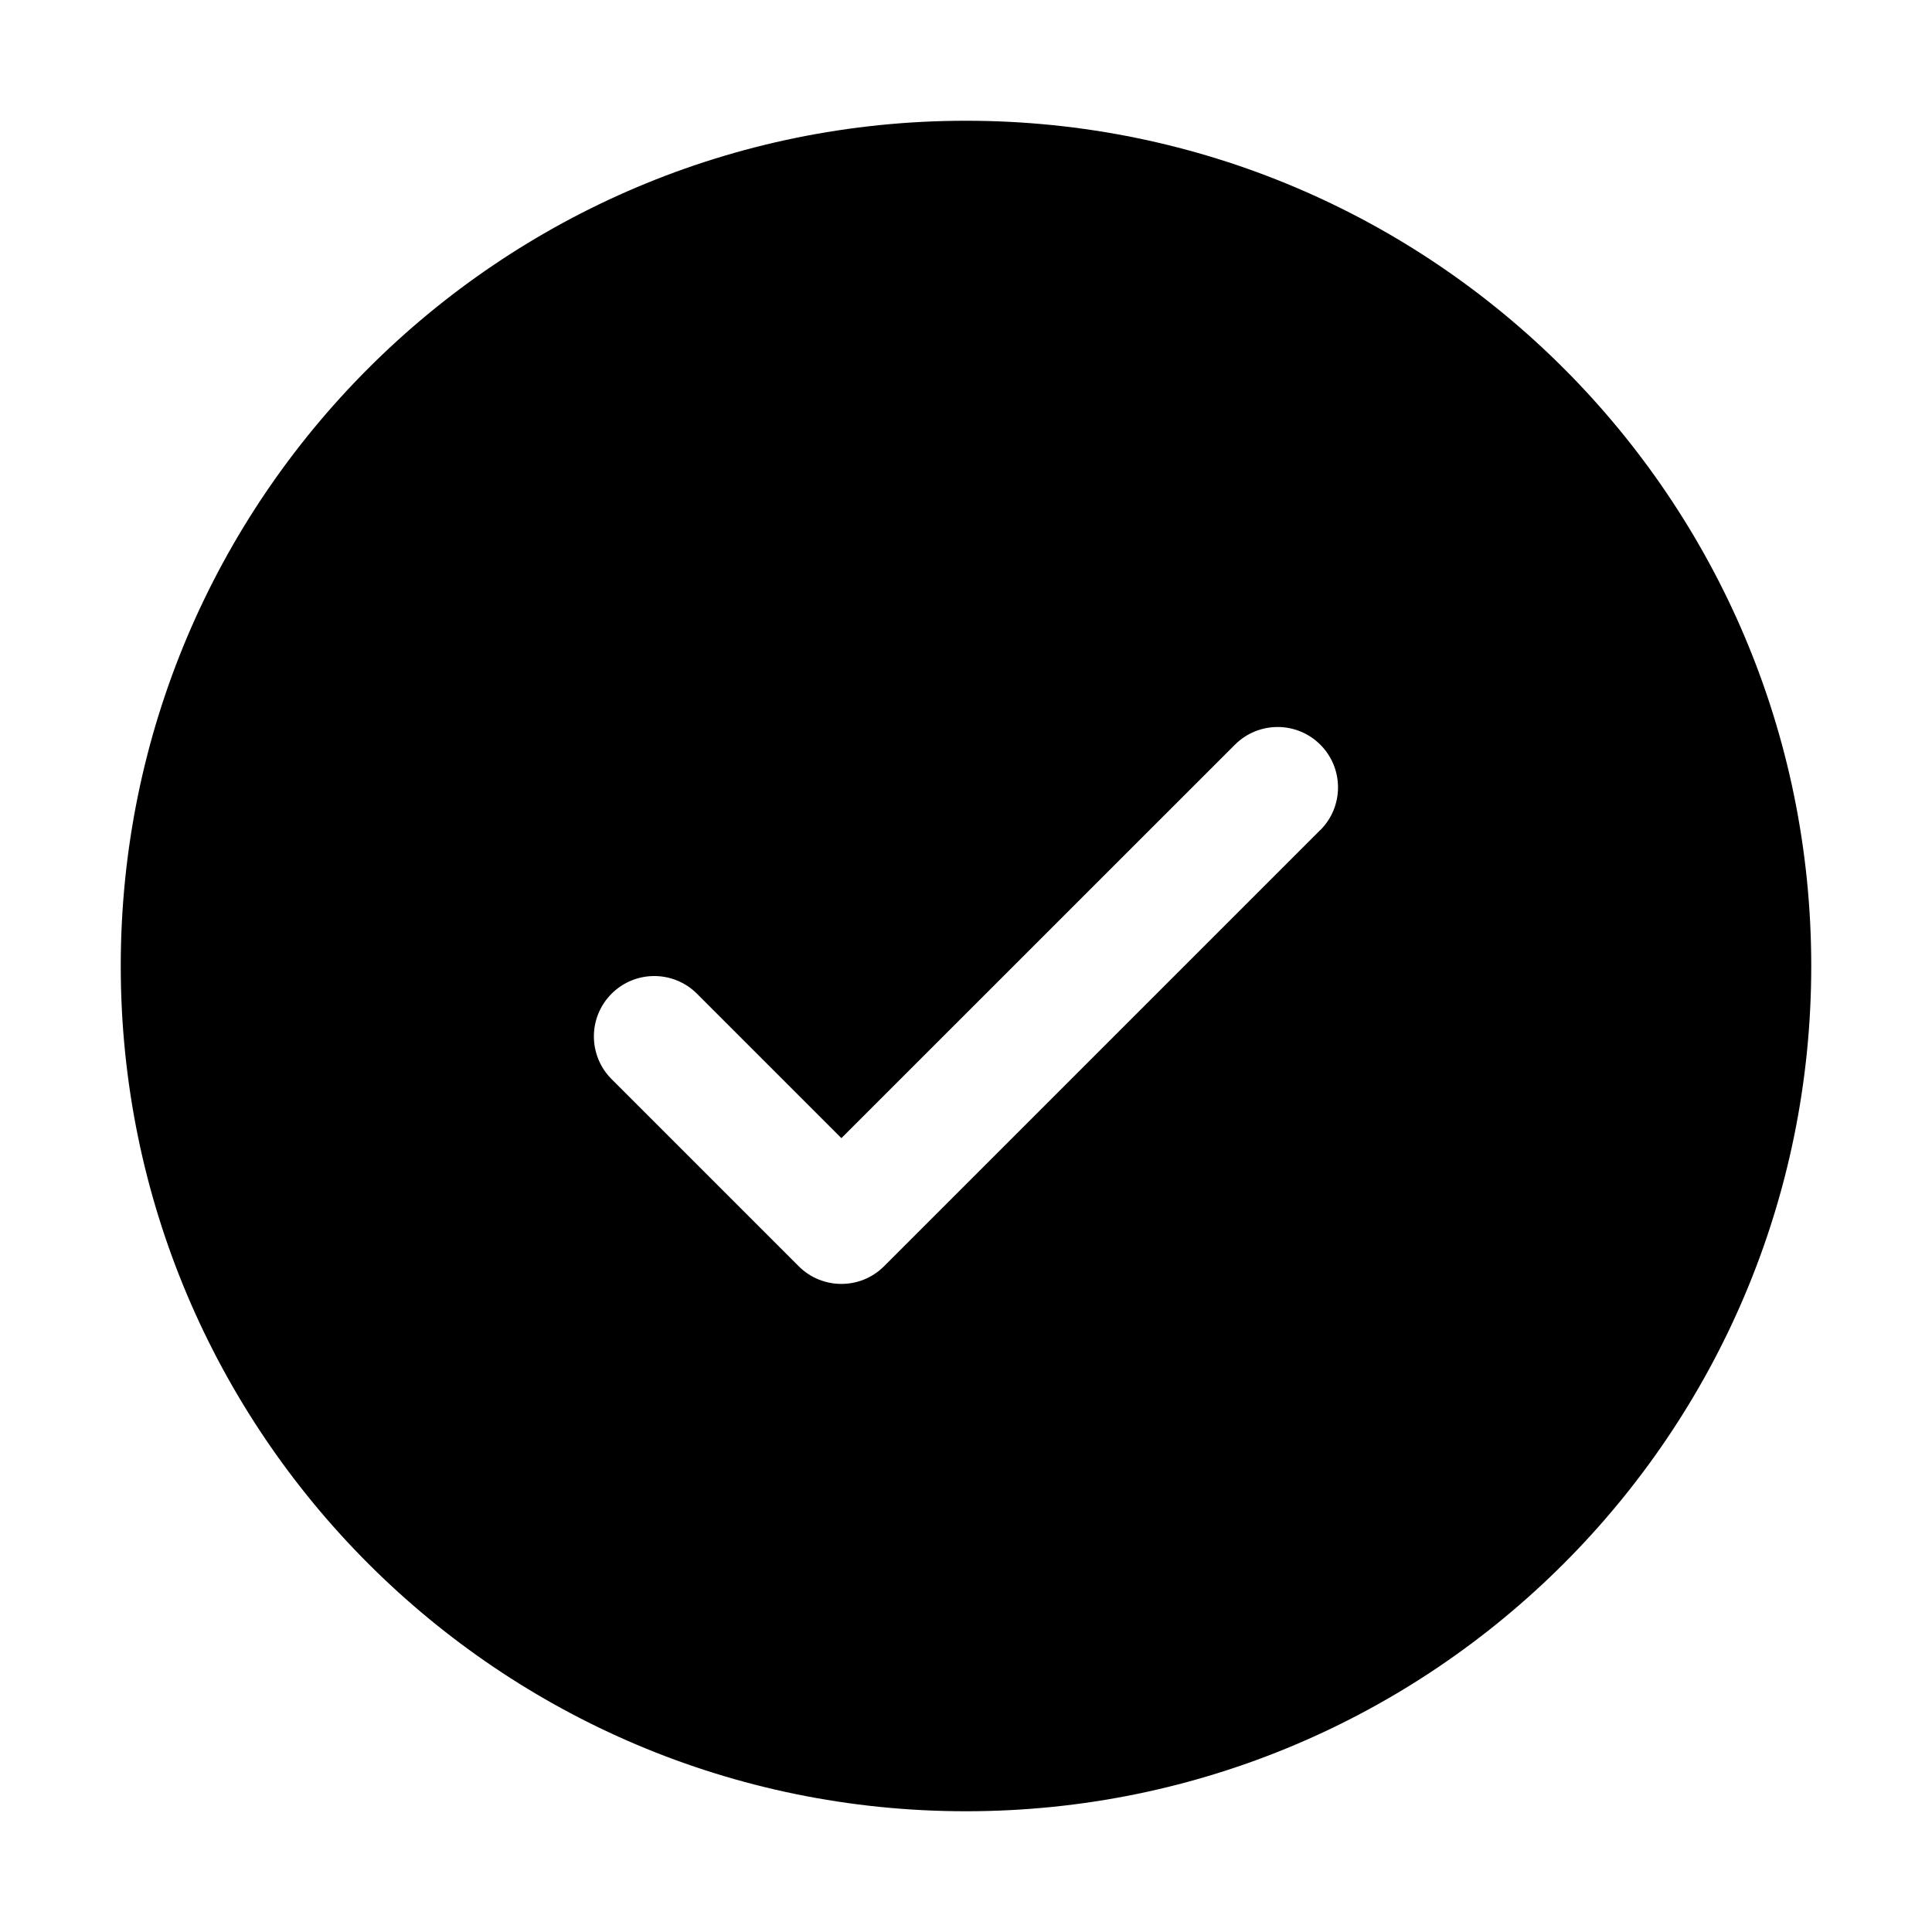
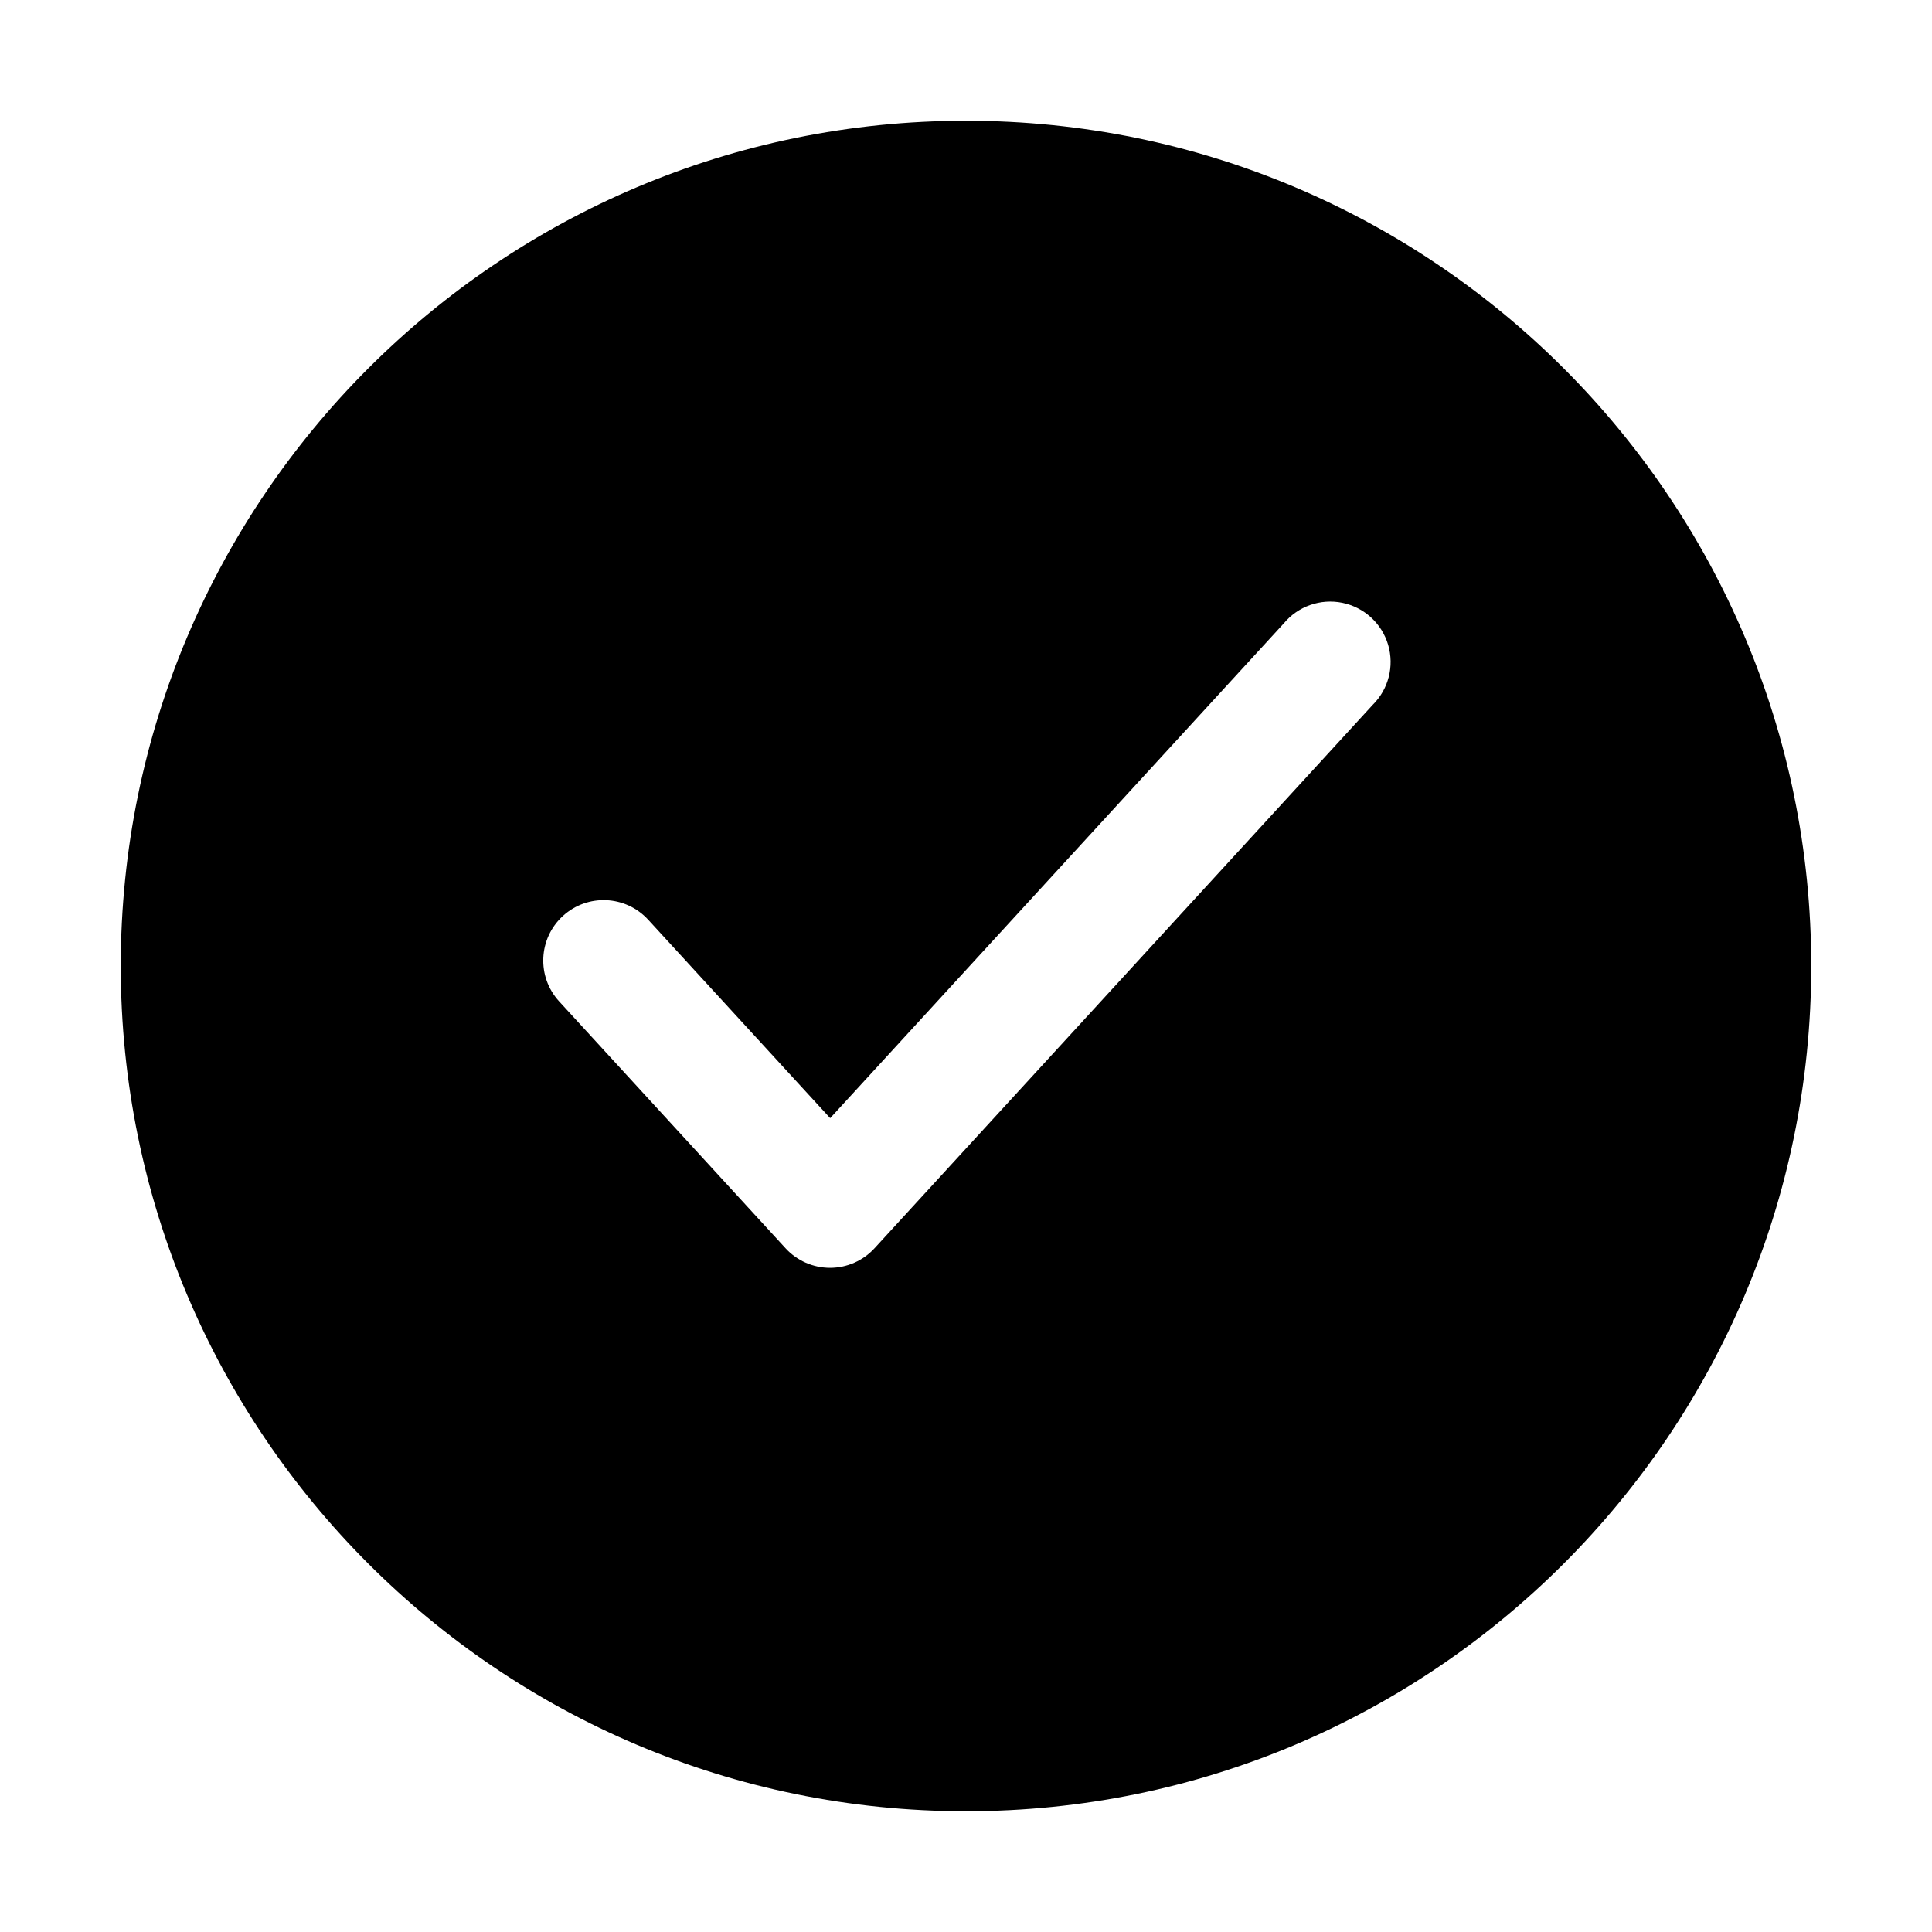
<svg xmlns="http://www.w3.org/2000/svg" width="20" height="20" fill="currentColor" viewBox="0 0 20 20">
-   <path fill-rule="evenodd" d="M18.75 10a8.75 8.75 0 1 1-17.5 0 8.75 8.75 0 0 1 17.5 0Zm-5.082-1.407a.625.625 0 1 0-.884-.884L8.71 11.782l-1.495-1.495a.625.625 0 1 0-.884.884l1.937 1.937c.244.244.64.244.884 0l4.515-4.515Z" clip-rule="evenodd" />
+   <path fill-rule="evenodd" d="M18.75 10a8.75 8.75 0 1 1-17.5 0 8.75 8.75 0 0 1 17.5 0Zm-4.54-2.703a.625.625 0 1 0-.92-.844l-4.696 5.122L6.71 9.521a.625.625 0 0 0-.922.845l2.344 2.556a.625.625 0 0 0 .921 0l5.157-5.625Z" clip-rule="evenodd" />
</svg>
